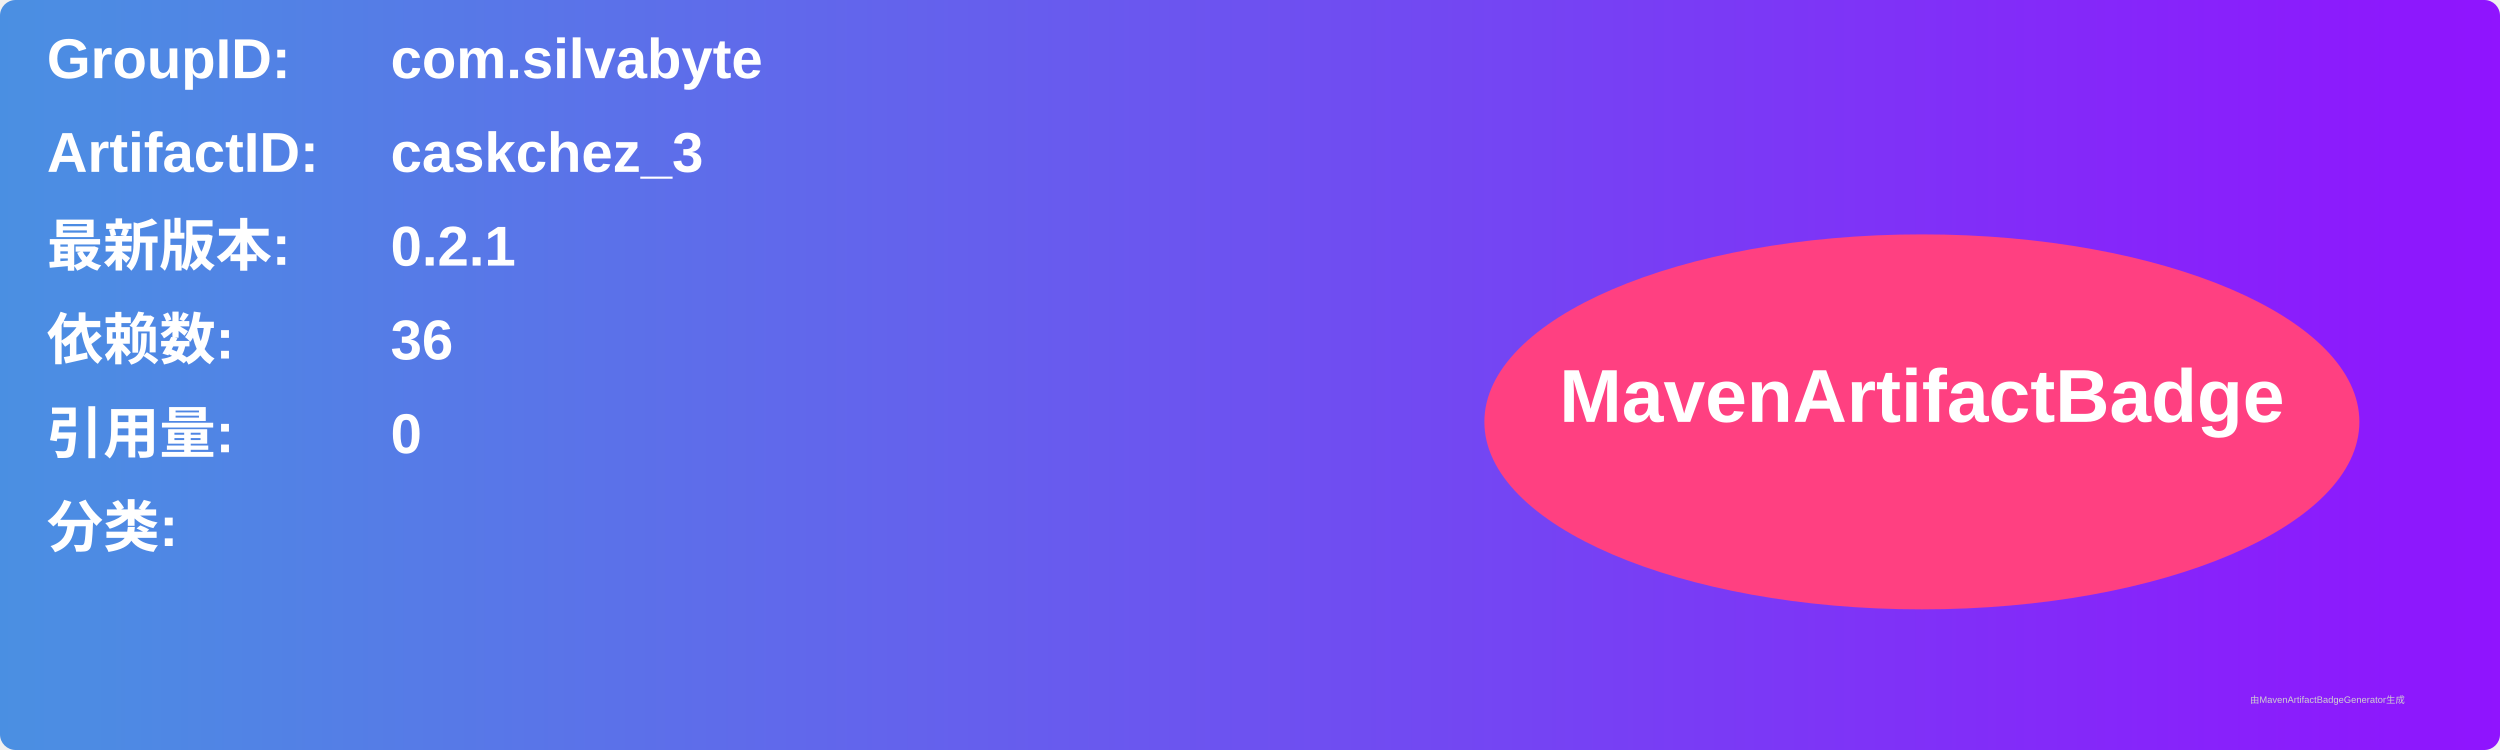
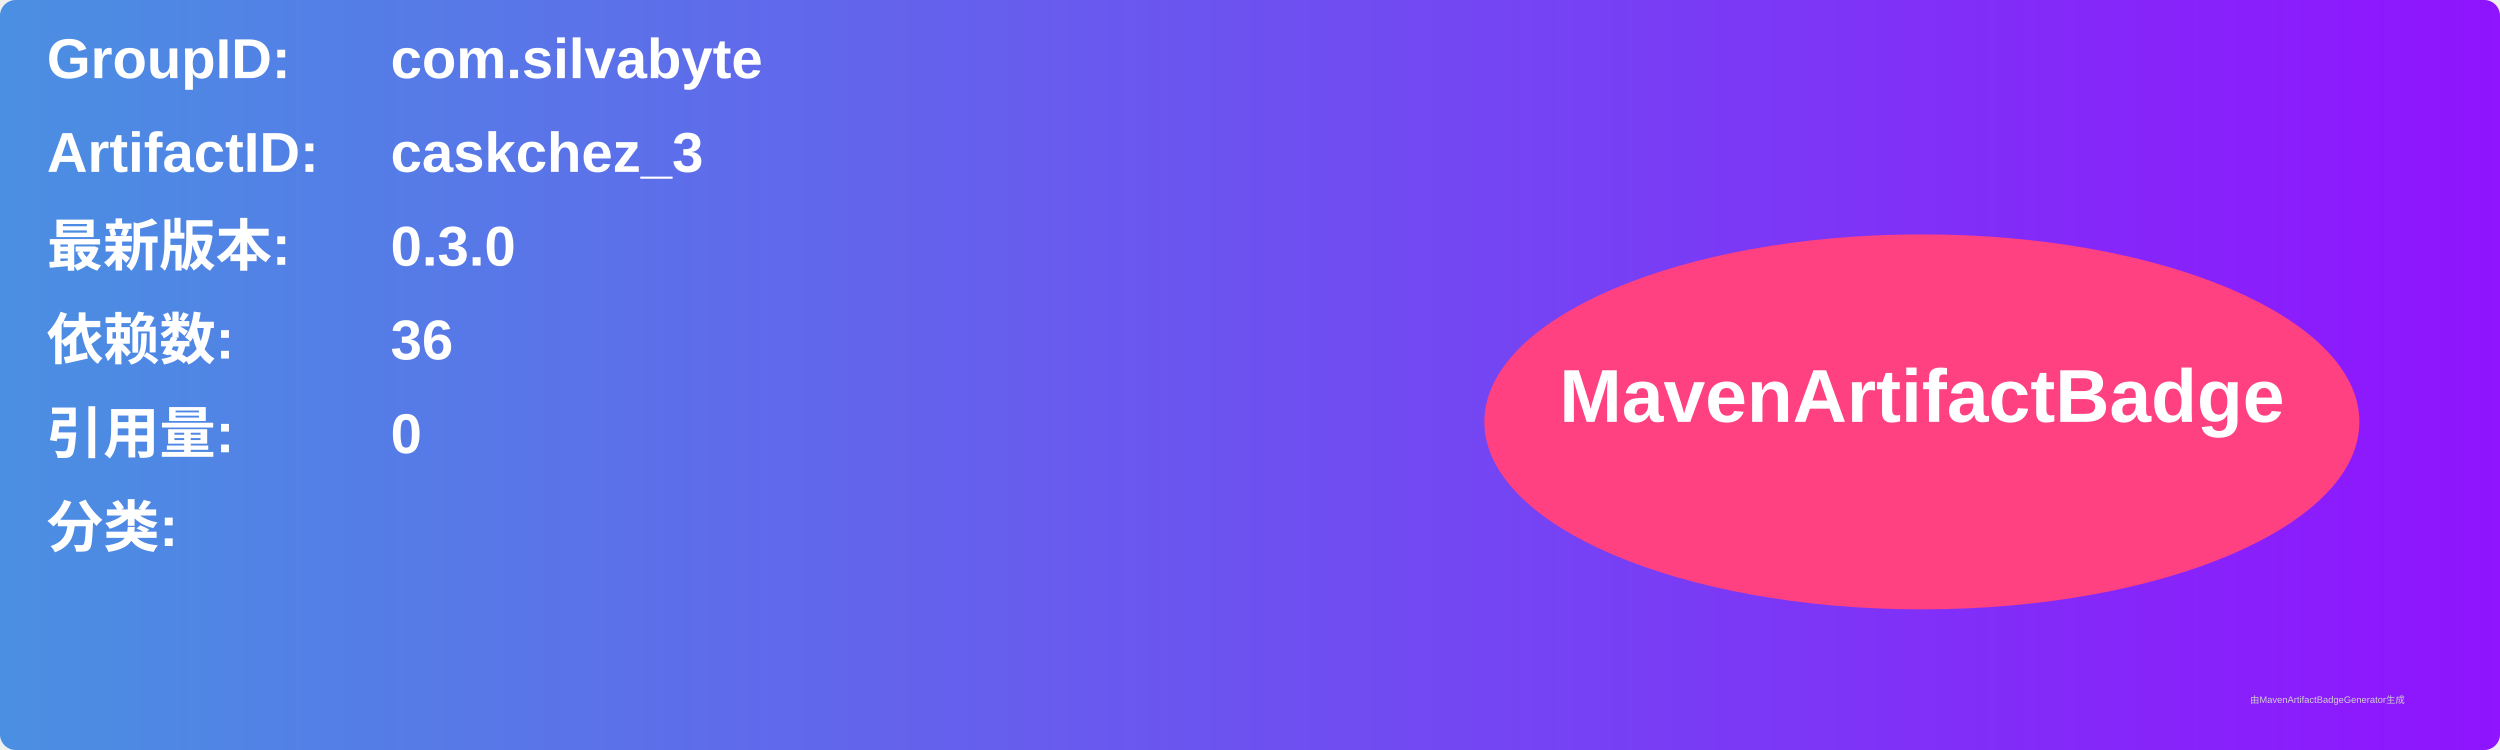
<svg xmlns="http://www.w3.org/2000/svg" width="800" height="240" viewBox="0 0 800 240">
  <linearGradient id="grad" x1="0%" y1="0%" x2="100%" y2="0%">
    <stop offset="0%" stop-color="#4a90e2" />
    <stop offset="100%" stop-color="#9013fe" />
  </linearGradient>
  <rect width="100%" height="100%" rx="5" ry="5" fill="url(#grad)" />
  <g transform="translate(15, 15)">
    <text x="0" y="10" font-family="Arial" font-size="18" fill="white" font-weight="bold" width="260">GroupID:</text>
    <text x="110" y="10" font-family="Arial" font-size="18" fill="white" font-weight="bold" width="460">com.silvabyte</text>
    <text x="0" y="40" font-family="Arial" font-size="18" fill="white" font-weight="bold" width="260">ArtifactID:</text>
    <text x="110" y="40" font-family="Arial" font-size="18" fill="white" font-weight="bold" width="460">caskchez_3</text>
    <text x="0" y="70" font-family="Arial" font-size="18" fill="white" font-weight="bold">最新版本:</text>
    <text x="110" y="70" font-family="Arial" font-size="18" fill="white" font-weight="bold">
-       <tspan font-weight="bold">0.2.1</tspan>
+       <tspan font-weight="bold">0.3.0</tspan>
    </text>
    <text x="0" y="100" font-family="Arial" font-size="18" fill="white" font-weight="bold">依赖数: </text>
    <text x="110" y="100" font-family="Arial" font-size="18" fill="white">
      <tspan font-weight="bold">36</tspan>
    </text>
    <text x="0" y="130" font-family="Arial" font-size="18" fill="white" font-weight="bold">引用量: </text>
    <text x="110" y="130" font-family="Arial" font-size="18" fill="white">
      <tspan font-weight="bold">0</tspan>
    </text>
    <text x="0" y="160" font-family="Arial" font-size="18" fill="white" font-weight="bold">分类:</text>
    <text x="10" y="190" font-family="Arial" font-size="10" fill="white">
      <tspan font-weight="bold" />
    </text>
    <ellipse cx="600" cy="120" rx="140" ry="60" fill="#ff4081" />
    <text x="600" y="120" text-anchor="middle" font-family="Arial" font-size="24" fill="white" font-weight="bold">MavenArtifactBadge</text>
  </g>
  <text x="720" y="225" font-family="Arial" font-size="3" fill="#d0d0d0">由MavenArtifactBadgeGenerator生成</text>
</svg>
